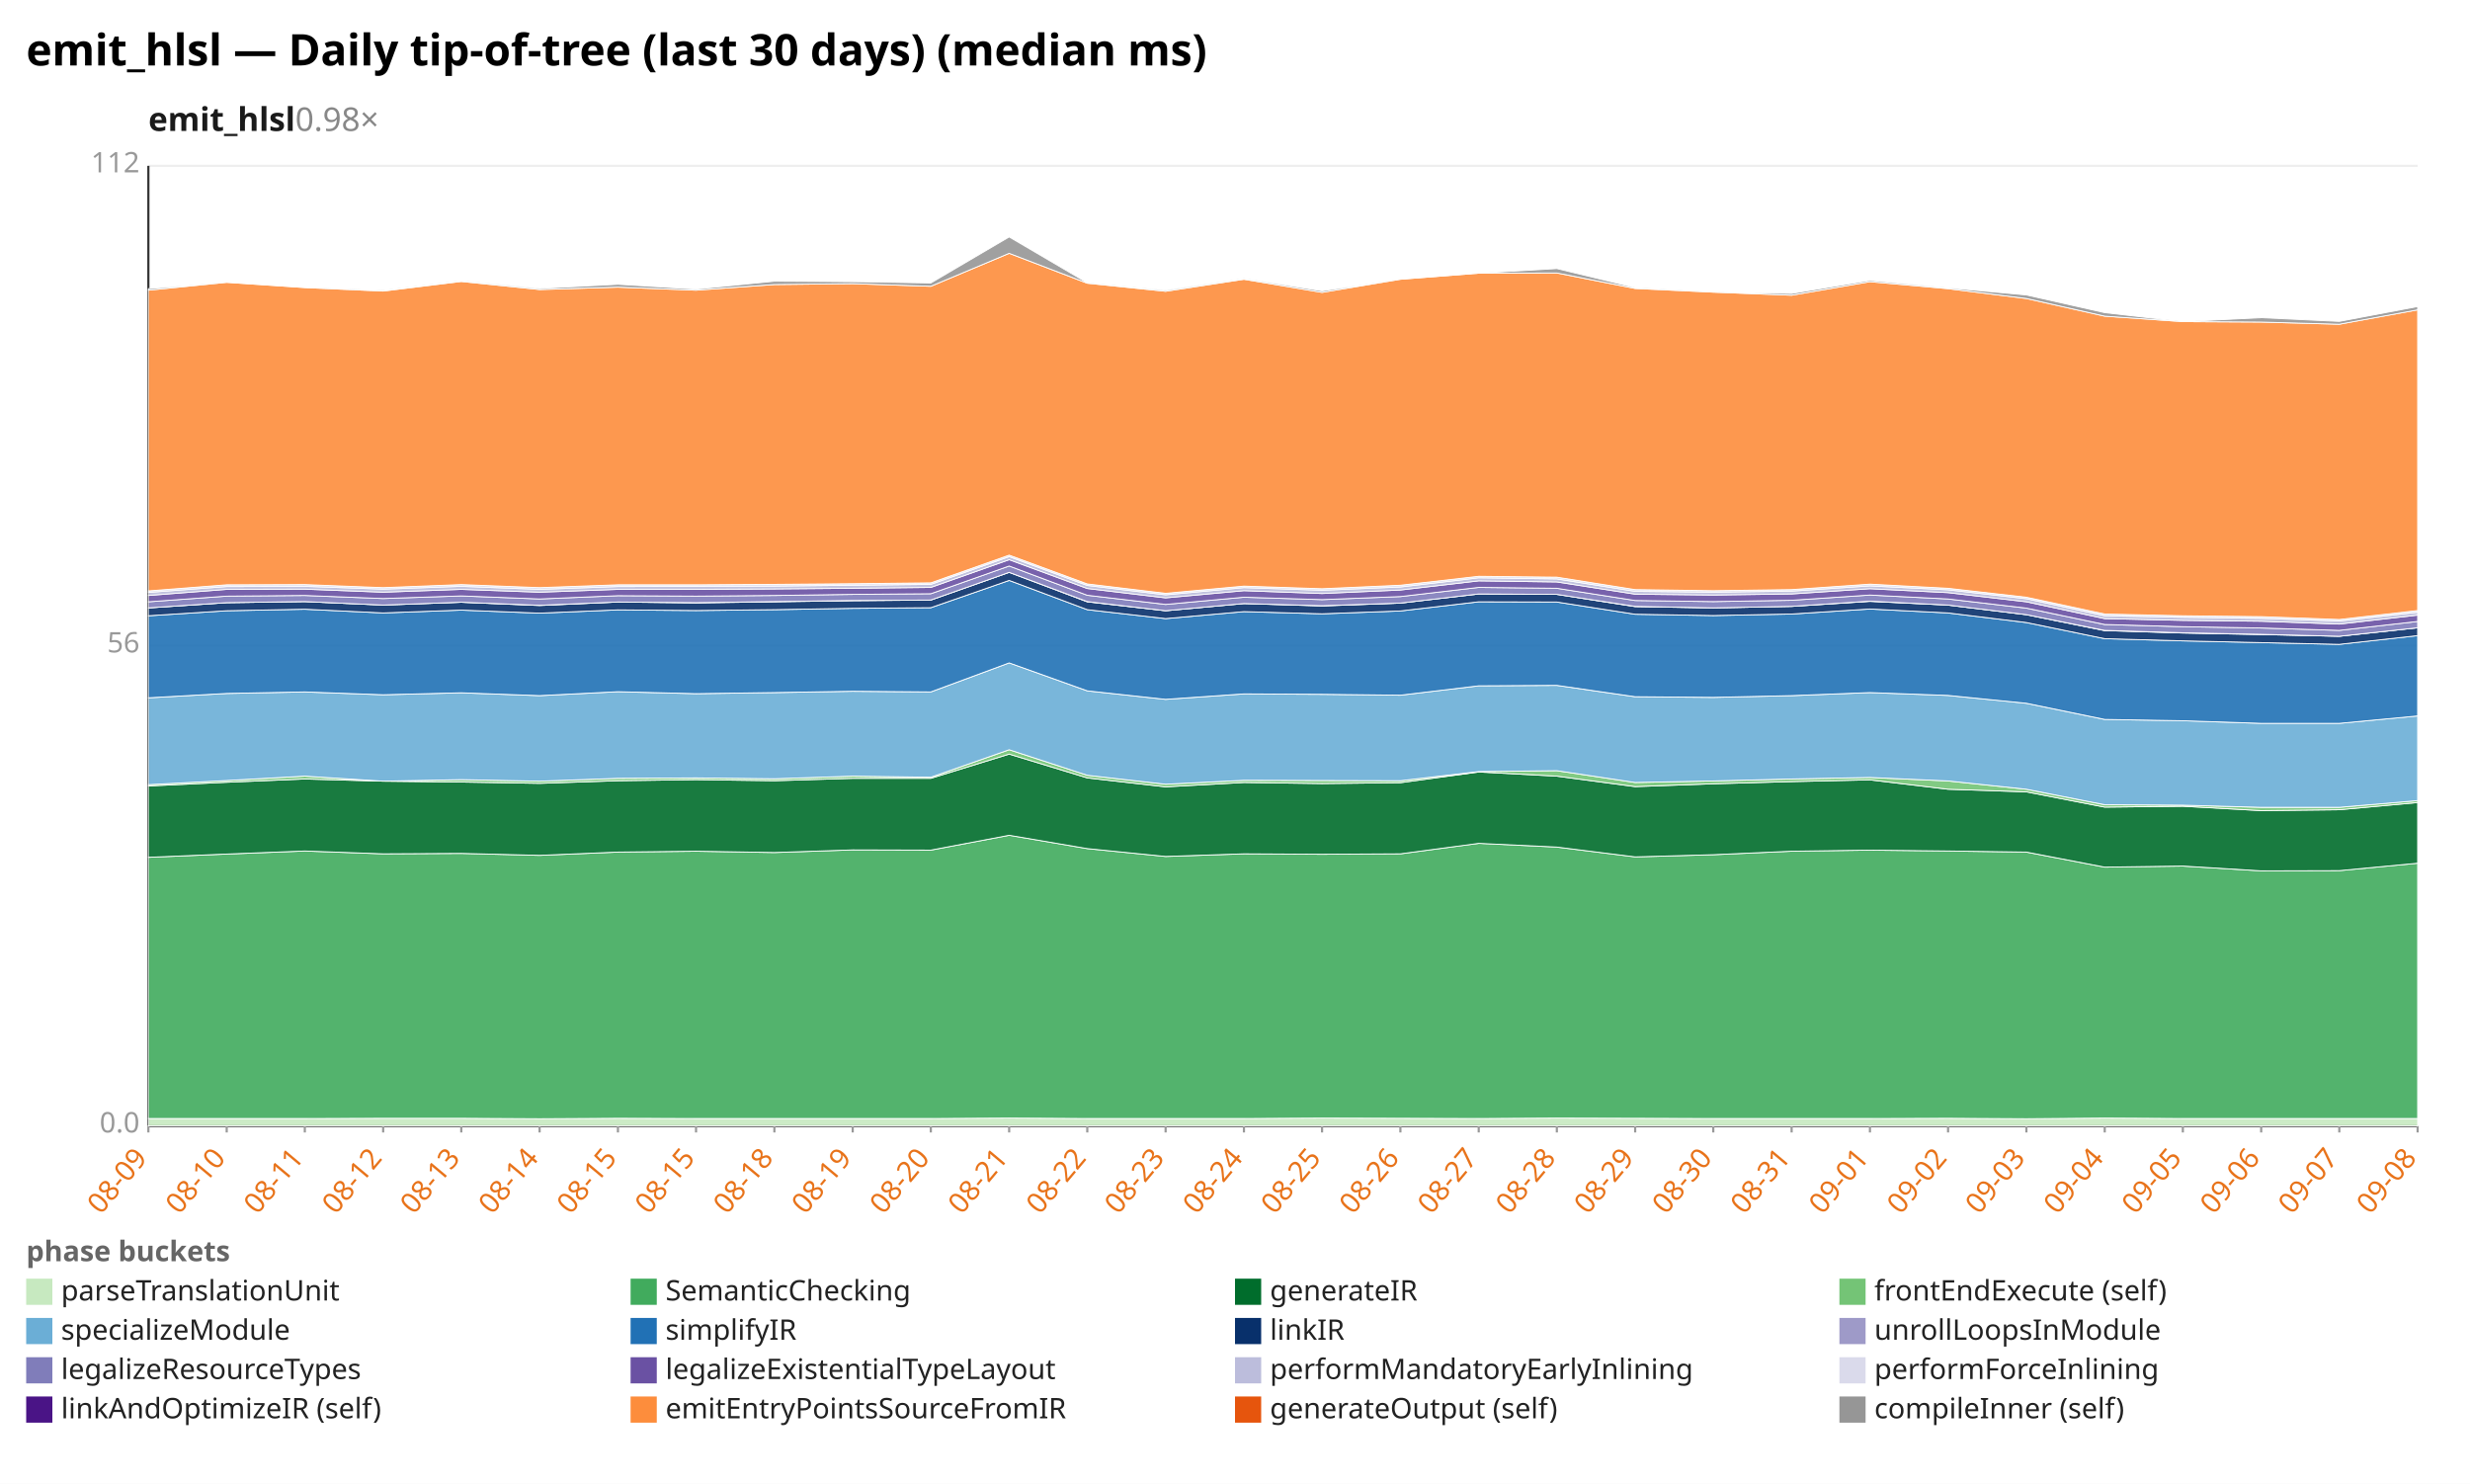
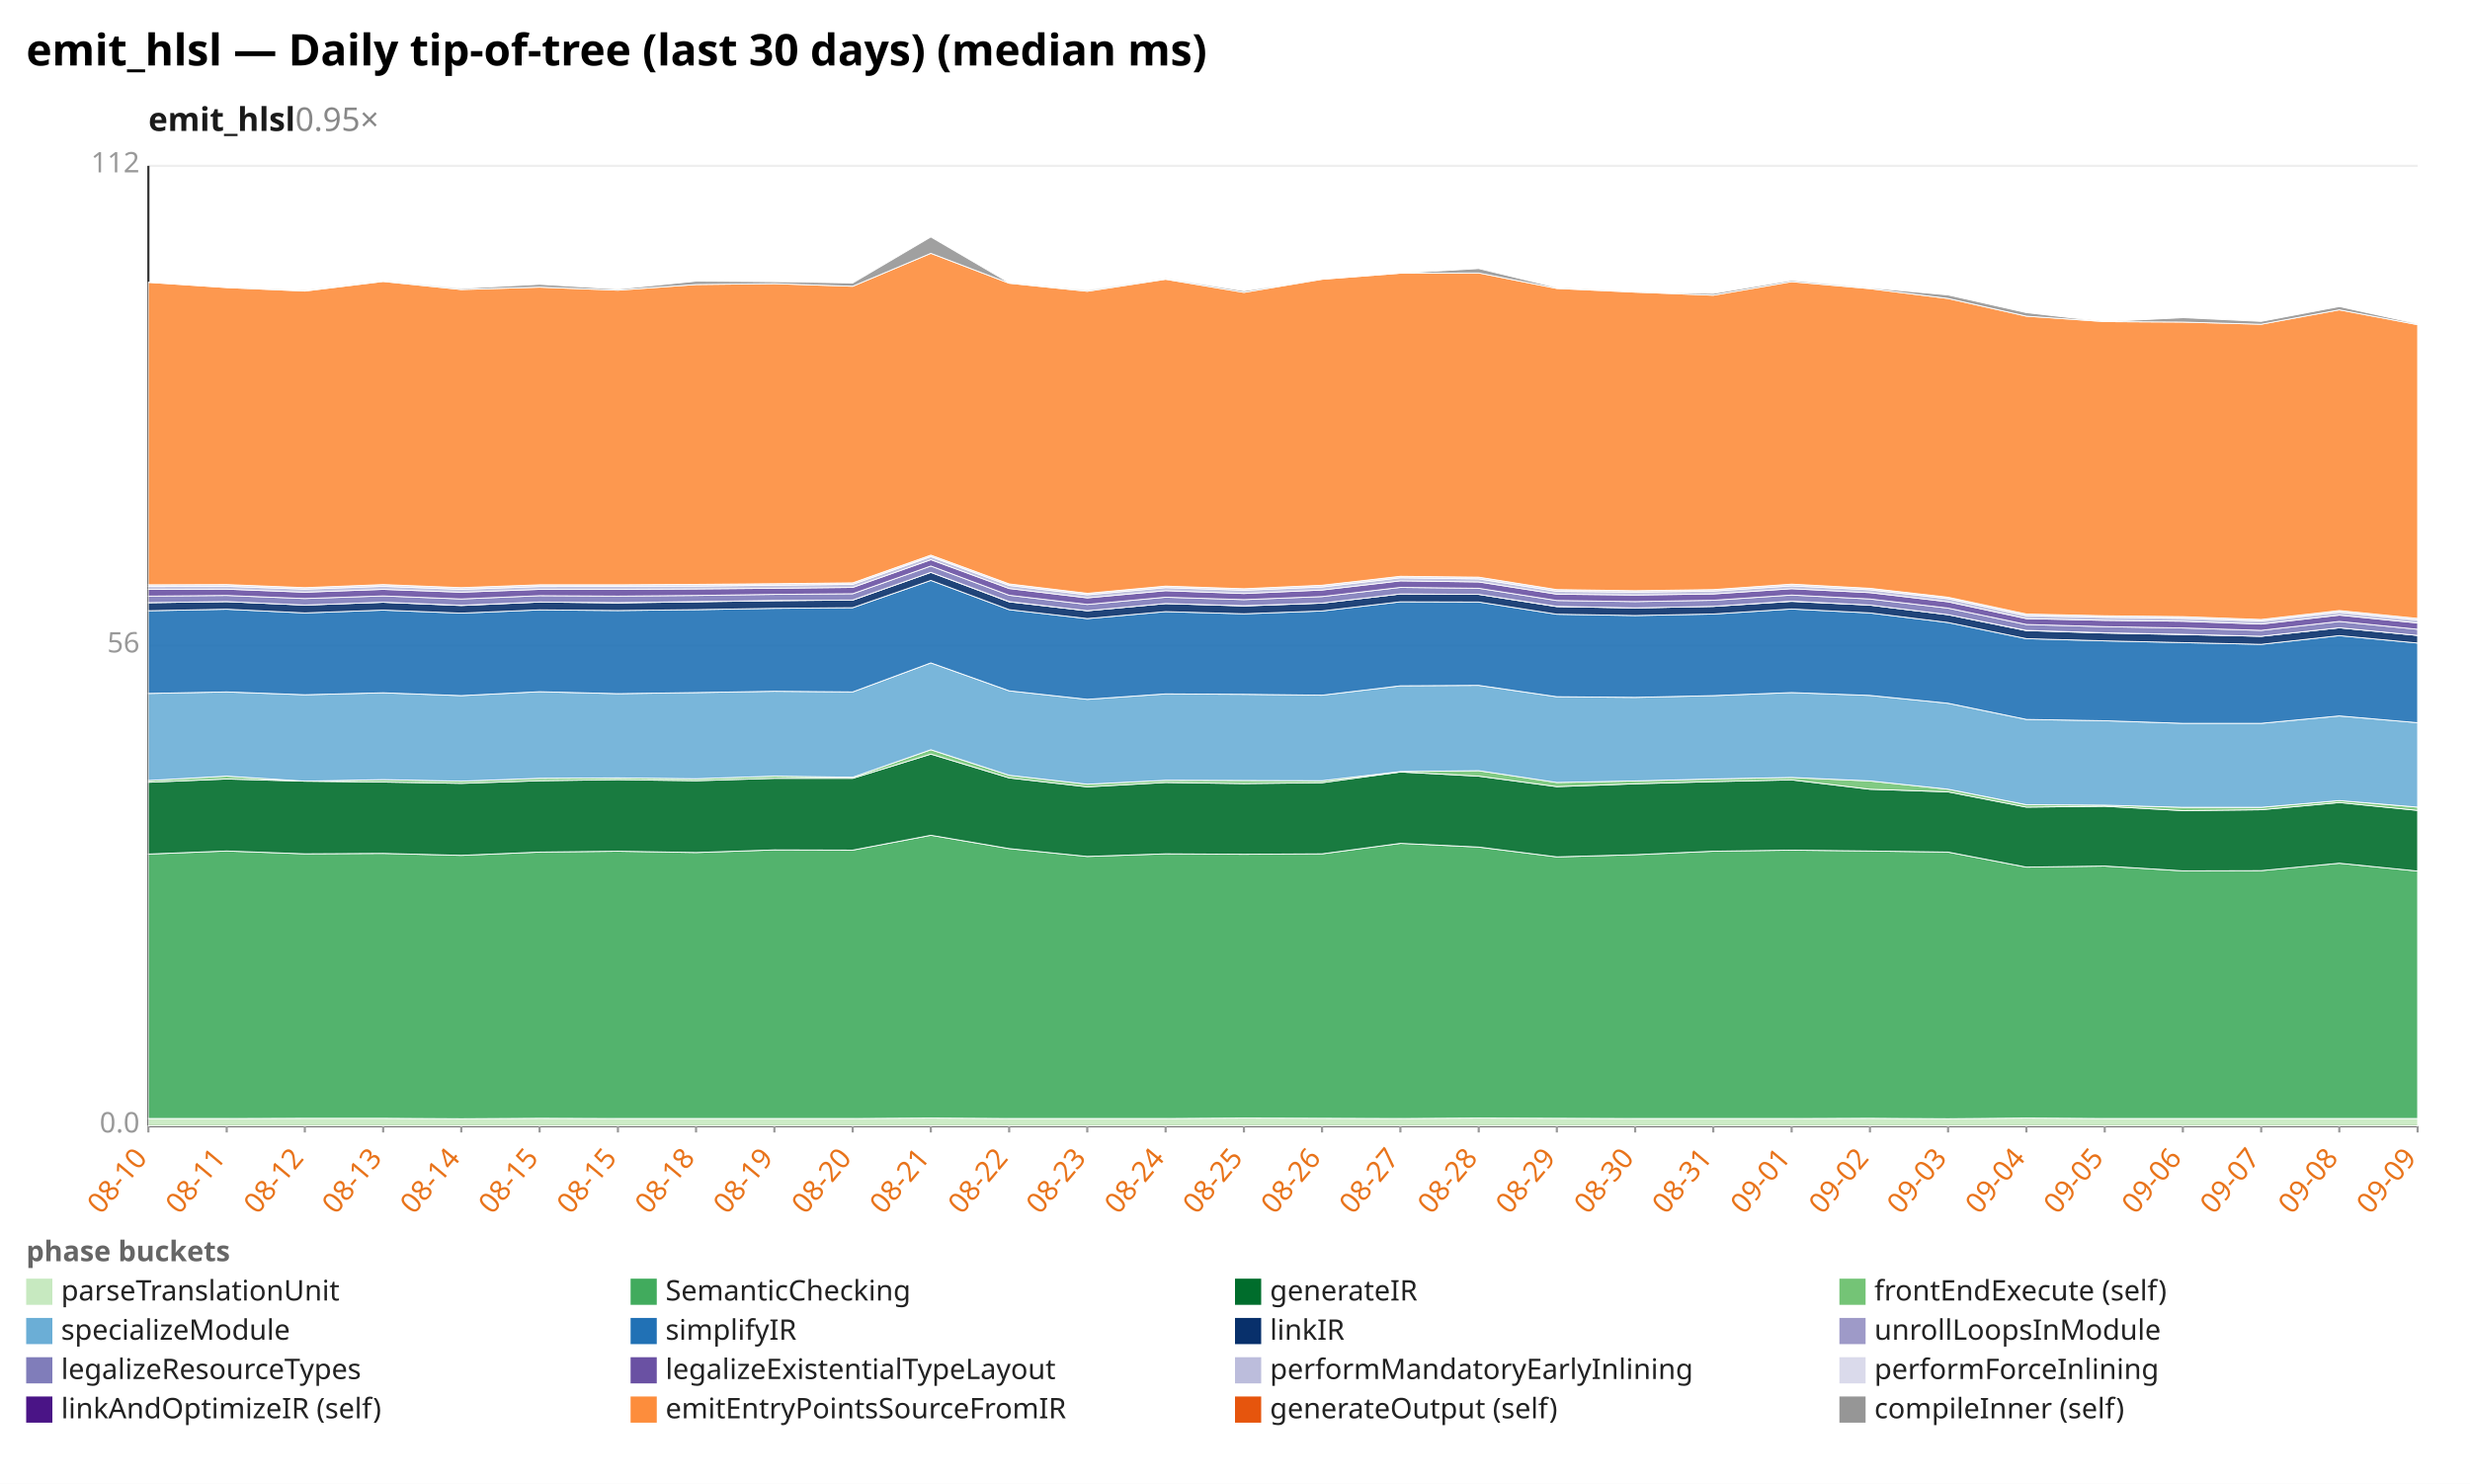
<svg xmlns="http://www.w3.org/2000/svg" width="1132" height="680" viewBox="0 0 1132 680" preserveAspectRatio="xMidYMid meet" font-family="sans-serif" font-size="13">
  <rect width="1132" height="680" fill="white" />
  <text x="12" y="30" font-size="20" font-weight="bold">emit_hlsl — Daily tip-of-tree (last 30 days) (median ms)</text>
-   <text x="68" y="60" font-size="15" font-weight="600" fill="#1a1a1a">emit_hlsl<tspan fill="#888" font-weight="400" text-decoration="none">  0.98×</tspan>
+   <text x="68" y="60" font-size="15" font-weight="600" fill="#1a1a1a">emit_hlsl<tspan fill="#888" font-weight="400" text-decoration="none">  0.95×</tspan>
  </text>
  <line x1="68.0" y1="516.0" x2="1108.0" y2="516.0" stroke="#eee" />
  <text x="64.0" y="519.0" text-anchor="end" fill="#999">0.0</text>
  <line x1="68.0" y1="296.0" x2="1108.0" y2="296.0" stroke="#eee" />
  <text x="64.0" y="299.0" text-anchor="end" fill="#999">56</text>
  <line x1="68.0" y1="76.0" x2="1108.0" y2="76.0" stroke="#eee" />
  <text x="64.0" y="79.0" text-anchor="end" fill="#999">112</text>
  <line x1="68.0" y1="76.0" x2="68.0" y2="516.0" stroke="#333" />
  <line x1="68.0" y1="516.0" x2="1108.0" y2="516.0" stroke="#333" />
  <line x1="68.0" y1="516.0" x2="68.0" y2="519.0" stroke="#999" />
-   <text x="68.0" y="531.0" text-anchor="end" fill="#e8731a" transform="rotate(-50 68.0 531.0)">08-09</text>
+   <text x="68.0" y="531.0" text-anchor="end" fill="#e8731a" transform="rotate(-50 68.0 531.0)">08-10</text>
  <line x1="103.9" y1="516.0" x2="103.9" y2="519.0" stroke="#999" />
-   <text x="103.9" y="531.0" text-anchor="end" fill="#e8731a" transform="rotate(-50 103.9 531.0)">08-10</text>
+   <text x="103.9" y="531.0" text-anchor="end" fill="#e8731a" transform="rotate(-50 103.9 531.0)">08-11</text>
  <line x1="139.7" y1="516.0" x2="139.7" y2="519.0" stroke="#999" />
-   <text x="139.7" y="531.0" text-anchor="end" fill="#e8731a" transform="rotate(-50 139.7 531.0)">08-11</text>
+   <text x="139.7" y="531.0" text-anchor="end" fill="#e8731a" transform="rotate(-50 139.7 531.0)">08-12</text>
  <line x1="175.6" y1="516.0" x2="175.6" y2="519.0" stroke="#999" />
-   <text x="175.6" y="531.0" text-anchor="end" fill="#e8731a" transform="rotate(-50 175.6 531.0)">08-12</text>
+   <text x="175.6" y="531.0" text-anchor="end" fill="#e8731a" transform="rotate(-50 175.6 531.0)">08-13</text>
  <line x1="211.4" y1="516.0" x2="211.4" y2="519.0" stroke="#999" />
-   <text x="211.4" y="531.0" text-anchor="end" fill="#e8731a" transform="rotate(-50 211.4 531.0)">08-13</text>
+   <text x="211.4" y="531.0" text-anchor="end" fill="#e8731a" transform="rotate(-50 211.4 531.0)">08-14</text>
  <line x1="247.3" y1="516.0" x2="247.3" y2="519.0" stroke="#999" />
-   <text x="247.3" y="531.0" text-anchor="end" fill="#e8731a" transform="rotate(-50 247.3 531.0)">08-14</text>
+   <text x="247.3" y="531.0" text-anchor="end" fill="#e8731a" transform="rotate(-50 247.3 531.0)">08-15</text>
  <line x1="283.2" y1="516.0" x2="283.2" y2="519.0" stroke="#999" />
  <text x="283.2" y="531.0" text-anchor="end" fill="#e8731a" transform="rotate(-50 283.2 531.0)">08-15</text>
  <line x1="319.0" y1="516.0" x2="319.0" y2="519.0" stroke="#999" />
-   <text x="319.0" y="531.0" text-anchor="end" fill="#e8731a" transform="rotate(-50 319.0 531.0)">08-15</text>
+   <text x="319.0" y="531.0" text-anchor="end" fill="#e8731a" transform="rotate(-50 319.0 531.0)">08-18</text>
  <line x1="354.9" y1="516.0" x2="354.9" y2="519.0" stroke="#999" />
-   <text x="354.9" y="531.0" text-anchor="end" fill="#e8731a" transform="rotate(-50 354.9 531.0)">08-18</text>
+   <text x="354.9" y="531.0" text-anchor="end" fill="#e8731a" transform="rotate(-50 354.9 531.0)">08-19</text>
  <line x1="390.8" y1="516.0" x2="390.8" y2="519.0" stroke="#999" />
-   <text x="390.8" y="531.0" text-anchor="end" fill="#e8731a" transform="rotate(-50 390.8 531.0)">08-19</text>
+   <text x="390.8" y="531.0" text-anchor="end" fill="#e8731a" transform="rotate(-50 390.8 531.0)">08-20</text>
  <line x1="426.6" y1="516.0" x2="426.6" y2="519.0" stroke="#999" />
-   <text x="426.6" y="531.0" text-anchor="end" fill="#e8731a" transform="rotate(-50 426.6 531.0)">08-20</text>
+   <text x="426.6" y="531.0" text-anchor="end" fill="#e8731a" transform="rotate(-50 426.6 531.0)">08-21</text>
  <line x1="462.5" y1="516.0" x2="462.5" y2="519.0" stroke="#999" />
-   <text x="462.5" y="531.0" text-anchor="end" fill="#e8731a" transform="rotate(-50 462.5 531.0)">08-21</text>
+   <text x="462.5" y="531.0" text-anchor="end" fill="#e8731a" transform="rotate(-50 462.5 531.0)">08-22</text>
  <line x1="498.3" y1="516.0" x2="498.3" y2="519.0" stroke="#999" />
-   <text x="498.3" y="531.0" text-anchor="end" fill="#e8731a" transform="rotate(-50 498.3 531.0)">08-22</text>
+   <text x="498.3" y="531.0" text-anchor="end" fill="#e8731a" transform="rotate(-50 498.3 531.0)">08-23</text>
  <line x1="534.2" y1="516.0" x2="534.2" y2="519.0" stroke="#999" />
-   <text x="534.2" y="531.0" text-anchor="end" fill="#e8731a" transform="rotate(-50 534.2 531.0)">08-23</text>
+   <text x="534.2" y="531.0" text-anchor="end" fill="#e8731a" transform="rotate(-50 534.2 531.0)">08-24</text>
  <line x1="570.1" y1="516.0" x2="570.1" y2="519.0" stroke="#999" />
-   <text x="570.1" y="531.0" text-anchor="end" fill="#e8731a" transform="rotate(-50 570.1 531.0)">08-24</text>
+   <text x="570.1" y="531.0" text-anchor="end" fill="#e8731a" transform="rotate(-50 570.1 531.0)">08-25</text>
  <line x1="605.9" y1="516.0" x2="605.9" y2="519.0" stroke="#999" />
-   <text x="605.9" y="531.0" text-anchor="end" fill="#e8731a" transform="rotate(-50 605.9 531.0)">08-25</text>
+   <text x="605.9" y="531.0" text-anchor="end" fill="#e8731a" transform="rotate(-50 605.9 531.0)">08-26</text>
  <line x1="641.8" y1="516.0" x2="641.8" y2="519.0" stroke="#999" />
-   <text x="641.8" y="531.0" text-anchor="end" fill="#e8731a" transform="rotate(-50 641.8 531.0)">08-26</text>
+   <text x="641.8" y="531.0" text-anchor="end" fill="#e8731a" transform="rotate(-50 641.8 531.0)">08-27</text>
  <line x1="677.7" y1="516.0" x2="677.7" y2="519.0" stroke="#999" />
-   <text x="677.7" y="531.0" text-anchor="end" fill="#e8731a" transform="rotate(-50 677.7 531.0)">08-27</text>
+   <text x="677.7" y="531.0" text-anchor="end" fill="#e8731a" transform="rotate(-50 677.7 531.0)">08-28</text>
  <line x1="713.5" y1="516.0" x2="713.5" y2="519.0" stroke="#999" />
-   <text x="713.5" y="531.0" text-anchor="end" fill="#e8731a" transform="rotate(-50 713.5 531.0)">08-28</text>
+   <text x="713.5" y="531.0" text-anchor="end" fill="#e8731a" transform="rotate(-50 713.5 531.0)">08-29</text>
  <line x1="749.4" y1="516.0" x2="749.4" y2="519.0" stroke="#999" />
-   <text x="749.4" y="531.0" text-anchor="end" fill="#e8731a" transform="rotate(-50 749.4 531.0)">08-29</text>
+   <text x="749.4" y="531.0" text-anchor="end" fill="#e8731a" transform="rotate(-50 749.4 531.0)">08-30</text>
  <line x1="785.2" y1="516.0" x2="785.2" y2="519.0" stroke="#999" />
-   <text x="785.2" y="531.0" text-anchor="end" fill="#e8731a" transform="rotate(-50 785.2 531.0)">08-30</text>
+   <text x="785.2" y="531.0" text-anchor="end" fill="#e8731a" transform="rotate(-50 785.2 531.0)">08-31</text>
  <line x1="821.1" y1="516.0" x2="821.1" y2="519.0" stroke="#999" />
-   <text x="821.1" y="531.0" text-anchor="end" fill="#e8731a" transform="rotate(-50 821.1 531.0)">08-31</text>
+   <text x="821.1" y="531.0" text-anchor="end" fill="#e8731a" transform="rotate(-50 821.1 531.0)">09-01</text>
  <line x1="857.0" y1="516.0" x2="857.0" y2="519.0" stroke="#999" />
-   <text x="857.0" y="531.0" text-anchor="end" fill="#e8731a" transform="rotate(-50 857.0 531.0)">09-01</text>
+   <text x="857.0" y="531.0" text-anchor="end" fill="#e8731a" transform="rotate(-50 857.0 531.0)">09-02</text>
  <line x1="892.8" y1="516.0" x2="892.8" y2="519.0" stroke="#999" />
-   <text x="892.8" y="531.0" text-anchor="end" fill="#e8731a" transform="rotate(-50 892.8 531.0)">09-02</text>
+   <text x="892.8" y="531.0" text-anchor="end" fill="#e8731a" transform="rotate(-50 892.8 531.0)">09-03</text>
  <line x1="928.7" y1="516.0" x2="928.7" y2="519.0" stroke="#999" />
-   <text x="928.7" y="531.0" text-anchor="end" fill="#e8731a" transform="rotate(-50 928.7 531.0)">09-03</text>
+   <text x="928.7" y="531.0" text-anchor="end" fill="#e8731a" transform="rotate(-50 928.7 531.0)">09-04</text>
  <line x1="964.6" y1="516.0" x2="964.6" y2="519.0" stroke="#999" />
-   <text x="964.6" y="531.0" text-anchor="end" fill="#e8731a" transform="rotate(-50 964.6 531.0)">09-04</text>
+   <text x="964.6" y="531.0" text-anchor="end" fill="#e8731a" transform="rotate(-50 964.6 531.0)">09-05</text>
  <line x1="1000.4" y1="516.0" x2="1000.4" y2="519.0" stroke="#999" />
-   <text x="1000.4" y="531.0" text-anchor="end" fill="#e8731a" transform="rotate(-50 1000.4 531.0)">09-05</text>
+   <text x="1000.4" y="531.0" text-anchor="end" fill="#e8731a" transform="rotate(-50 1000.4 531.0)">09-06</text>
  <line x1="1036.3" y1="516.0" x2="1036.3" y2="519.0" stroke="#999" />
-   <text x="1036.3" y="531.0" text-anchor="end" fill="#e8731a" transform="rotate(-50 1036.3 531.0)">09-06</text>
+   <text x="1036.3" y="531.0" text-anchor="end" fill="#e8731a" transform="rotate(-50 1036.3 531.0)">09-07</text>
  <line x1="1072.1" y1="516.0" x2="1072.1" y2="519.0" stroke="#999" />
-   <text x="1072.1" y="531.0" text-anchor="end" fill="#e8731a" transform="rotate(-50 1072.1 531.0)">09-07</text>
+   <text x="1072.1" y="531.0" text-anchor="end" fill="#e8731a" transform="rotate(-50 1072.1 531.0)">09-08</text>
  <line x1="1108.0" y1="516.0" x2="1108.0" y2="519.0" stroke="#999" />
-   <text x="1108.0" y="531.0" text-anchor="end" fill="#e8731a" transform="rotate(-50 1108.0 531.0)">09-08</text>
-   <polygon points="68.0,512.6 103.9,512.6 139.7,512.6 175.6,512.5 211.4,512.5 247.3,512.7 283.2,512.5 319.0,512.6 354.9,512.6 390.8,512.6 426.6,512.6 462.5,512.4 498.3,512.6 534.2,512.6 570.1,512.6 605.9,512.4 641.8,512.5 677.7,512.6 713.5,512.4 749.4,512.5 785.2,512.6 821.1,512.6 857.0,512.6 892.8,512.5 928.7,512.7 964.6,512.4 1000.4,512.6 1036.3,512.6 1072.1,512.6 1108.0,512.6 1108.0,516.0 1072.1,516.0 1036.3,516.0 1000.4,516.0 964.6,516.0 928.7,516.0 892.8,516.0 857.0,516.0 821.1,516.0 785.2,516.0 749.4,516.0 713.5,516.0 677.7,516.0 641.8,516.0 605.9,516.0 570.1,516.0 534.2,516.0 498.3,516.0 462.5,516.0 426.6,516.0 390.8,516.0 354.9,516.0 319.0,516.0 283.2,516.0 247.3,516.0 211.4,516.0 175.6,516.0 139.7,516.0 103.9,516.0 68.0,516.0" fill="#c7e9c0" fill-opacity="0.9" stroke="#fff" stroke-width="0.4" />
-   <polygon points="68.0,392.9 103.9,391.4 139.7,390.0 175.6,391.3 211.4,391.1 247.3,392.0 283.2,390.5 319.0,390.1 354.9,390.7 390.8,389.5 426.6,389.6 462.5,382.8 498.3,388.9 534.2,392.5 570.1,391.3 605.9,391.5 641.8,391.3 677.7,386.5 713.5,388.2 749.4,392.7 785.2,391.7 821.1,390.1 857.0,389.6 892.8,390.0 928.7,390.5 964.6,397.4 1000.4,396.9 1036.3,399.1 1072.1,399.0 1108.0,395.6 1108.0,512.6 1072.1,512.6 1036.3,512.6 1000.4,512.6 964.6,512.4 928.7,512.7 892.8,512.5 857.0,512.6 821.1,512.6 785.2,512.6 749.4,512.5 713.5,512.4 677.7,512.6 641.8,512.5 605.9,512.4 570.1,512.6 534.2,512.6 498.3,512.6 462.5,512.4 426.6,512.6 390.8,512.6 354.9,512.6 319.0,512.6 283.2,512.5 247.3,512.7 211.4,512.5 175.6,512.5 139.7,512.6 103.9,512.6 68.0,512.6" fill="#41ab5d" fill-opacity="0.9" stroke="#fff" stroke-width="0.4" />
-   <polygon points="68.0,360.2 103.9,358.5 139.7,357.0 175.6,358.0 211.4,358.4 247.3,359.0 283.2,357.8 319.0,357.3 354.9,357.8 390.8,356.7 426.6,356.7 462.5,345.6 498.3,356.5 534.2,360.6 570.1,358.6 605.9,359.1 641.8,358.7 677.7,353.8 713.5,355.7 749.4,360.5 785.2,359.2 821.1,358.2 857.0,357.4 892.8,361.7 928.7,362.9 964.6,369.9 1000.4,369.5 1036.3,371.5 1072.1,371.1 1108.0,367.8 1108.0,395.6 1072.1,399.0 1036.3,399.1 1000.4,396.9 964.6,397.4 928.7,390.5 892.8,390.0 857.0,389.6 821.1,390.1 785.2,391.7 749.4,392.7 713.5,388.2 677.7,386.5 641.8,391.3 605.9,391.5 570.1,391.3 534.2,392.5 498.3,388.9 462.5,382.8 426.6,389.6 390.8,389.5 354.9,390.7 319.0,390.1 283.2,390.5 247.3,392.0 211.4,391.1 175.6,391.3 139.7,390.0 103.9,391.4 68.0,392.9" fill="#006d2c" fill-opacity="0.9" stroke="#fff" stroke-width="0.4" />
-   <polygon points="68.0,359.6 103.9,357.7 139.7,355.7 175.6,358.0 211.4,357.3 247.3,358.0 283.2,356.7 319.0,356.5 354.9,356.9 390.8,355.7 426.6,356.2 462.5,343.6 498.3,355.3 534.2,359.4 570.1,357.6 605.9,357.7 641.8,357.8 677.7,353.6 713.5,353.2 749.4,358.6 785.2,357.9 821.1,357.0 857.0,356.3 892.8,357.9 928.7,361.7 964.6,368.8 1000.4,369.0 1036.3,370.0 1072.1,370.0 1108.0,366.9 1108.0,367.8 1072.1,371.1 1036.3,371.5 1000.4,369.5 964.6,369.9 928.7,362.9 892.8,361.7 857.0,357.4 821.1,358.2 785.2,359.2 749.4,360.5 713.5,355.7 677.7,353.8 641.8,358.7 605.9,359.1 570.1,358.6 534.2,360.6 498.3,356.5 462.5,345.6 426.6,356.7 390.8,356.7 354.9,357.8 319.0,357.3 283.2,357.8 247.3,359.0 211.4,358.4 175.6,358.0 139.7,357.0 103.9,358.5 68.0,360.2" fill="#74c476" fill-opacity="0.9" stroke="#fff" stroke-width="0.4" />
-   <polygon points="68.0,319.8 103.9,317.8 139.7,317.1 175.6,318.4 211.4,317.5 247.3,318.8 283.2,317.0 319.0,317.9 354.9,317.4 390.8,316.8 426.6,317.1 462.5,303.8 498.3,316.6 534.2,320.5 570.1,318.0 605.9,318.2 641.8,318.6 677.7,314.3 713.5,314.1 749.4,319.3 785.2,319.6 821.1,318.8 857.0,317.4 892.8,318.7 928.7,322.3 964.6,329.7 1000.4,330.3 1036.3,331.5 1072.1,331.5 1108.0,328.1 1108.0,366.9 1072.1,370.0 1036.3,370.0 1000.4,369.0 964.6,368.8 928.7,361.7 892.8,357.9 857.0,356.3 821.1,357.0 785.2,357.9 749.4,358.6 713.5,353.2 677.7,353.6 641.8,357.8 605.9,357.7 570.1,357.6 534.2,359.4 498.3,355.3 462.5,343.6 426.6,356.2 390.8,355.7 354.9,356.9 319.0,356.5 283.2,356.7 247.3,358.0 211.4,357.3 175.6,358.0 139.7,355.7 103.9,357.7 68.0,359.6" fill="#6baed6" fill-opacity="0.9" stroke="#fff" stroke-width="0.4" />
-   <polygon points="68.0,282.2 103.9,279.9 139.7,279.2 175.6,280.9 211.4,279.6 247.3,281.0 283.2,279.5 319.0,279.8 354.9,279.4 390.8,278.8 426.6,278.5 462.5,266.0 498.3,279.4 534.2,283.5 570.1,280.3 605.9,281.3 641.8,280.0 677.7,275.8 713.5,275.9 749.4,281.5 785.2,282.1 821.1,281.4 857.0,279.1 892.8,280.9 928.7,285.3 964.6,292.7 1000.4,293.7 1036.3,294.5 1072.1,295.3 1108.0,291.3 1108.0,328.1 1072.1,331.5 1036.3,331.5 1000.4,330.3 964.6,329.7 928.7,322.3 892.8,318.7 857.0,317.4 821.1,318.8 785.2,319.6 749.4,319.3 713.5,314.1 677.7,314.3 641.8,318.6 605.9,318.2 570.1,318.0 534.2,320.5 498.3,316.6 462.5,303.8 426.6,317.1 390.8,316.8 354.9,317.4 319.0,317.9 283.2,317.0 247.3,318.8 211.4,317.5 175.6,318.4 139.7,317.1 103.9,317.8 68.0,319.8" fill="#2171b5" fill-opacity="0.9" stroke="#fff" stroke-width="0.4" />
-   <polygon points="68.0,278.6 103.9,276.2 139.7,275.7 175.6,277.3 211.4,276.0 247.3,277.5 283.2,275.9 319.0,276.3 354.9,275.8 390.8,275.3 426.6,275.0 462.5,262.3 498.3,275.8 534.2,279.9 570.1,276.6 605.9,277.7 641.8,276.4 677.7,272.2 713.5,272.4 749.4,278.0 785.2,278.6 821.1,277.9 857.0,275.6 892.8,277.3 928.7,281.7 964.6,289.0 1000.4,290.1 1036.3,290.8 1072.1,291.6 1108.0,287.7 1108.0,291.3 1072.1,295.3 1036.3,294.5 1000.4,293.7 964.6,292.7 928.7,285.3 892.8,280.9 857.0,279.1 821.1,281.4 785.2,282.1 749.4,281.5 713.5,275.9 677.7,275.8 641.8,280.0 605.9,281.3 570.1,280.3 534.2,283.5 498.3,279.4 462.5,266.0 426.6,278.5 390.8,278.8 354.9,279.4 319.0,279.8 283.2,279.5 247.3,281.0 211.4,279.6 175.6,280.9 139.7,279.2 103.9,279.9 68.0,282.2" fill="#08306b" fill-opacity="0.9" stroke="#fff" stroke-width="0.4" />
-   <polygon points="68.0,278.6 103.9,276.2 139.7,275.7 175.6,277.3 211.4,276.0 247.3,277.4 283.2,275.9 319.0,276.2 354.9,275.7 390.8,275.2 426.6,275.0 462.5,262.3 498.3,275.7 534.2,279.9 570.1,276.6 605.9,277.6 641.8,276.4 677.7,272.2 713.5,272.4 749.4,277.9 785.2,278.6 821.1,277.9 857.0,275.5 892.8,277.3 928.7,281.7 964.6,288.9 1000.4,290.0 1036.3,290.7 1072.1,291.6 1108.0,287.7 1108.0,287.7 1072.1,291.6 1036.3,290.8 1000.4,290.1 964.6,289.0 928.7,281.7 892.8,277.3 857.0,275.6 821.1,277.9 785.2,278.6 749.4,278.0 713.5,272.4 677.7,272.2 641.8,276.4 605.9,277.7 570.1,276.6 534.2,279.9 498.3,275.8 462.5,262.3 426.6,275.0 390.8,275.3 354.9,275.8 319.0,276.3 283.2,275.9 247.3,277.5 211.4,276.0 175.6,277.3 139.7,275.7 103.9,276.2 68.0,278.6" fill="#9e9ac8" fill-opacity="0.9" stroke="#fff" stroke-width="0.4" />
-   <polygon points="68.0,275.8 103.9,273.2 139.7,272.9 175.6,274.3 211.4,273.1 247.3,274.5 283.2,273.0 319.0,273.2 354.9,272.9 390.8,272.4 426.6,272.1 462.5,259.4 498.3,272.8 534.2,277.0 570.1,273.7 605.9,274.8 641.8,273.4 677.7,269.2 713.5,269.6 749.4,275.2 785.2,275.7 821.1,275.1 857.0,272.7 892.8,274.5 928.7,278.7 964.6,286.2 1000.4,287.2 1036.3,287.8 1072.1,288.9 1108.0,284.8 1108.0,287.7 1072.1,291.6 1036.3,290.7 1000.4,290.0 964.6,288.9 928.7,281.7 892.8,277.3 857.0,275.5 821.1,277.9 785.2,278.6 749.4,277.9 713.5,272.4 677.7,272.2 641.8,276.4 605.9,277.6 570.1,276.6 534.2,279.9 498.3,275.7 462.5,262.3 426.6,275.0 390.8,275.2 354.9,275.7 319.0,276.2 283.2,275.9 247.3,277.4 211.4,276.0 175.6,277.3 139.7,275.7 103.9,276.2 68.0,278.6" fill="#807dba" fill-opacity="0.9" stroke="#fff" stroke-width="0.4" />
-   <polygon points="68.0,272.9 103.9,270.1 139.7,270.0 175.6,271.4 211.4,270.1 247.3,271.4 283.2,270.1 319.0,270.1 354.9,269.9 390.8,269.6 426.6,269.2 462.5,256.5 498.3,269.7 534.2,274.0 570.1,270.7 605.9,272.0 641.8,270.4 677.7,266.2 713.5,266.7 749.4,272.3 785.2,272.7 821.1,272.2 857.0,269.8 892.8,271.6 928.7,275.8 964.6,283.5 1000.4,284.3 1036.3,284.7 1072.1,286.0 1108.0,281.9 1108.0,284.8 1072.1,288.9 1036.3,287.8 1000.4,287.2 964.6,286.2 928.7,278.7 892.8,274.5 857.0,272.7 821.1,275.1 785.2,275.7 749.4,275.2 713.5,269.6 677.7,269.2 641.8,273.4 605.9,274.8 570.1,273.7 534.2,277.0 498.3,272.8 462.5,259.4 426.6,272.1 390.8,272.4 354.9,272.9 319.0,273.2 283.2,273.0 247.3,274.5 211.4,273.1 175.6,274.3 139.7,272.9 103.9,273.2 68.0,275.8" fill="#6a51a3" fill-opacity="0.9" stroke="#fff" stroke-width="0.4" />
-   <polygon points="68.0,271.5 103.9,268.8 139.7,268.7 175.6,270.0 211.4,268.7 247.3,270.1 283.2,268.8 319.0,268.7 354.9,268.6 390.8,268.2 426.6,267.8 462.5,255.1 498.3,268.3 534.2,272.6 570.1,269.3 605.9,270.5 641.8,269.0 677.7,264.8 713.5,265.3 749.4,271.0 785.2,271.4 821.1,270.9 857.0,268.5 892.8,270.3 928.7,274.4 964.6,282.2 1000.4,282.9 1036.3,283.4 1072.1,284.6 1108.0,280.6 1108.0,281.9 1072.1,286.0 1036.3,284.7 1000.4,284.3 964.6,283.5 928.7,275.8 892.8,271.6 857.0,269.8 821.1,272.2 785.2,272.7 749.4,272.3 713.5,266.7 677.7,266.2 641.8,270.4 605.9,272.0 570.1,270.7 534.2,274.0 498.3,269.7 462.5,256.5 426.6,269.2 390.8,269.6 354.9,269.9 319.0,270.1 283.2,270.1 247.3,271.4 211.4,270.1 175.6,271.4 139.7,270.0 103.9,270.1 68.0,272.9" fill="#bcbddc" fill-opacity="0.9" stroke="#fff" stroke-width="0.4" />
-   <polygon points="68.0,270.8 103.9,268.0 139.7,267.9 175.6,269.3 211.4,267.9 247.3,269.3 283.2,268.0 319.0,268.0 354.9,267.8 390.8,267.5 426.6,267.1 462.5,254.4 498.3,267.6 534.2,271.9 570.1,268.6 605.9,269.8 641.8,268.2 677.7,264.1 713.5,264.5 749.4,270.2 785.2,270.7 821.1,270.2 857.0,267.7 892.8,269.6 928.7,273.7 964.6,281.4 1000.4,282.2 1036.3,282.6 1072.1,283.9 1108.0,279.8 1108.0,280.6 1072.1,284.6 1036.3,283.4 1000.4,282.9 964.6,282.2 928.7,274.4 892.8,270.3 857.0,268.5 821.1,270.9 785.2,271.4 749.4,271.0 713.5,265.3 677.7,264.8 641.8,269.0 605.9,270.5 570.1,269.3 534.2,272.6 498.3,268.3 462.5,255.1 426.6,267.8 390.8,268.2 354.9,268.6 319.0,268.7 283.2,268.8 247.3,270.1 211.4,268.7 175.6,270.0 139.7,268.7 103.9,268.8 68.0,271.5" fill="#dadaeb" fill-opacity="0.9" stroke="#fff" stroke-width="0.4" />
-   <polygon points="68.0,133.0 103.9,129.4 139.7,131.8 175.6,133.4 211.4,129.0 247.3,132.7 283.2,131.6 319.0,133.0 354.9,130.4 390.8,130.0 426.6,131.2 462.5,116.1 498.3,129.8 534.2,133.5 570.1,128.0 605.9,134.0 641.8,128.0 677.7,125.2 713.5,125.1 749.4,132.2 785.2,133.9 821.1,135.3 857.0,129.1 892.8,132.3 928.7,136.8 964.6,144.9 1000.4,147.4 1036.3,147.6 1072.1,148.6 1108.0,142.0 1108.0,279.8 1072.1,283.9 1036.3,282.6 1000.4,282.2 964.6,281.4 928.7,273.7 892.8,269.6 857.0,267.7 821.1,270.2 785.2,270.7 749.4,270.2 713.5,264.5 677.7,264.1 641.8,268.2 605.9,269.8 570.1,268.6 534.2,271.9 498.3,267.6 462.5,254.4 426.6,267.1 390.8,267.5 354.9,267.8 319.0,268.0 283.2,268.0 247.3,269.3 211.4,267.9 175.6,269.3 139.7,267.9 103.9,268.0 68.0,270.8" fill="#fd8d3c" fill-opacity="0.9" stroke="#fff" stroke-width="0.4" />
-   <polygon points="68.0,132.3 103.9,129.4 139.7,131.8 175.6,133.0 211.4,128.6 247.3,132.2 283.2,130.3 319.0,132.5 354.9,128.9 390.8,129.1 426.6,129.7 462.5,108.6 498.3,129.6 534.2,133.0 570.1,127.6 605.9,133.3 641.8,128.0 677.7,125.2 713.5,123.1 749.4,131.8 785.2,133.9 821.1,134.5 857.0,128.5 892.8,131.9 928.7,135.2 964.6,143.3 1000.4,147.4 1036.3,145.6 1072.1,147.3 1108.0,140.5 1108.0,142.0 1072.1,148.6 1036.3,147.6 1000.4,147.4 964.6,144.9 928.7,136.8 892.8,132.3 857.0,129.1 821.1,135.3 785.2,133.9 749.4,132.2 713.5,125.1 677.7,125.2 641.8,128.0 605.9,134.0 570.1,128.0 534.2,133.5 498.3,129.8 462.5,116.1 426.6,131.2 390.8,130.0 354.9,130.4 319.0,133.0 283.2,131.6 247.3,132.7 211.4,129.0 175.6,133.4 139.7,131.8 103.9,129.4 68.0,133.0" fill="#969696" fill-opacity="0.9" stroke="#fff" stroke-width="0.4" />
+   <text x="1108.0" y="531.0" text-anchor="end" fill="#e8731a" transform="rotate(-50 1108.0 531.0)">09-09</text>
+   <polygon points="68.0,512.6 103.9,512.6 139.7,512.5 175.6,512.5 211.4,512.7 247.3,512.5 283.2,512.6 319.0,512.6 354.9,512.6 390.8,512.6 426.6,512.4 462.5,512.6 498.3,512.6 534.2,512.6 570.1,512.4 605.9,512.5 641.8,512.6 677.7,512.4 713.5,512.5 749.4,512.6 785.2,512.6 821.1,512.6 857.0,512.5 892.8,512.7 928.7,512.4 964.6,512.6 1000.4,512.6 1036.3,512.6 1072.1,512.6 1108.0,512.6 1108.0,516.0 1072.1,516.0 1036.3,516.0 1000.4,516.0 964.6,516.0 928.7,516.0 892.8,516.0 857.0,516.0 821.1,516.0 785.2,516.0 749.4,516.0 713.5,516.0 677.7,516.0 641.8,516.0 605.9,516.0 570.1,516.0 534.2,516.0 498.3,516.0 462.5,516.0 426.6,516.0 390.8,516.0 354.9,516.0 319.0,516.0 283.2,516.0 247.3,516.0 211.4,516.0 175.6,516.0 139.7,516.0 103.9,516.0 68.0,516.0" fill="#c7e9c0" fill-opacity="0.9" stroke="#fff" stroke-width="0.4" />
+   <polygon points="68.0,391.4 103.9,390.0 139.7,391.3 175.6,391.1 211.4,392.0 247.3,390.5 283.2,390.1 319.0,390.7 354.9,389.5 390.8,389.6 426.6,382.8 462.5,388.9 498.3,392.5 534.2,391.3 570.1,391.5 605.9,391.3 641.8,386.5 677.7,388.2 713.5,392.7 749.4,391.7 785.2,390.1 821.1,389.6 857.0,390.0 892.8,390.5 928.7,397.4 964.6,396.9 1000.4,399.1 1036.3,399.0 1072.1,395.6 1108.0,399.2 1108.0,512.6 1072.1,512.6 1036.3,512.6 1000.4,512.6 964.6,512.6 928.7,512.4 892.8,512.7 857.0,512.5 821.1,512.6 785.2,512.6 749.4,512.6 713.5,512.5 677.7,512.4 641.8,512.6 605.9,512.5 570.1,512.4 534.2,512.6 498.3,512.6 462.5,512.6 426.6,512.4 390.8,512.6 354.9,512.6 319.0,512.6 283.2,512.6 247.3,512.5 211.4,512.7 175.6,512.5 139.7,512.5 103.9,512.6 68.0,512.6" fill="#41ab5d" fill-opacity="0.9" stroke="#fff" stroke-width="0.4" />
+   <polygon points="68.0,358.5 103.9,357.0 139.7,358.0 175.6,358.4 211.4,359.0 247.3,357.8 283.2,357.3 319.0,357.8 354.9,356.7 390.8,356.7 426.6,345.6 462.5,356.5 498.3,360.6 534.2,358.6 570.1,359.1 605.9,358.7 641.8,353.8 677.7,355.7 713.5,360.5 749.4,359.2 785.2,358.2 821.1,357.4 857.0,361.7 892.8,362.9 928.7,369.9 964.6,369.5 1000.4,371.5 1036.3,371.1 1072.1,367.8 1108.0,371.4 1108.0,399.2 1072.1,395.6 1036.3,399.0 1000.4,399.1 964.6,396.9 928.7,397.4 892.8,390.5 857.0,390.0 821.1,389.6 785.2,390.1 749.4,391.7 713.5,392.7 677.7,388.2 641.8,386.5 605.9,391.3 570.1,391.5 534.2,391.3 498.3,392.5 462.5,388.9 426.6,382.8 390.8,389.6 354.9,389.5 319.0,390.7 283.2,390.1 247.3,390.5 211.4,392.0 175.6,391.1 139.7,391.3 103.9,390.0 68.0,391.4" fill="#006d2c" fill-opacity="0.9" stroke="#fff" stroke-width="0.4" />
+   <polygon points="68.0,357.7 103.9,355.7 139.7,358.0 175.6,357.3 211.4,358.0 247.3,356.7 283.2,356.5 319.0,356.9 354.9,355.7 390.8,356.2 426.6,343.6 462.5,355.3 498.3,359.4 534.2,357.6 570.1,357.7 605.9,357.8 641.8,353.6 677.7,353.2 713.5,358.6 749.4,357.9 785.2,357.0 821.1,356.3 857.0,357.9 892.8,361.7 928.7,368.8 964.6,369.0 1000.4,370.0 1036.3,370.0 1072.1,366.9 1108.0,369.9 1108.0,371.4 1072.1,367.8 1036.3,371.1 1000.4,371.5 964.6,369.5 928.7,369.9 892.8,362.9 857.0,361.7 821.1,357.4 785.2,358.2 749.4,359.2 713.5,360.5 677.7,355.7 641.8,353.8 605.9,358.7 570.1,359.1 534.2,358.6 498.3,360.6 462.5,356.5 426.6,345.6 390.8,356.7 354.9,356.7 319.0,357.8 283.2,357.3 247.3,357.8 211.4,359.0 175.6,358.4 139.7,358.0 103.9,357.0 68.0,358.5" fill="#74c476" fill-opacity="0.9" stroke="#fff" stroke-width="0.4" />
+   <polygon points="68.0,317.8 103.9,317.1 139.7,318.4 175.6,317.5 211.4,318.8 247.3,317.0 283.2,317.9 319.0,317.4 354.9,316.8 390.8,317.1 426.6,303.8 462.5,316.6 498.3,320.5 534.2,318.0 570.1,318.2 605.9,318.6 641.8,314.3 677.7,314.1 713.5,319.3 749.4,319.6 785.2,318.8 821.1,317.4 857.0,318.7 892.8,322.3 928.7,329.7 964.6,330.3 1000.4,331.5 1036.3,331.5 1072.1,328.1 1108.0,331.2 1108.0,369.9 1072.1,366.9 1036.3,370.0 1000.4,370.0 964.6,369.0 928.7,368.8 892.8,361.7 857.0,357.9 821.1,356.3 785.2,357.0 749.4,357.9 713.5,358.6 677.7,353.2 641.8,353.6 605.9,357.8 570.1,357.7 534.2,357.6 498.3,359.4 462.5,355.3 426.6,343.6 390.8,356.2 354.9,355.7 319.0,356.9 283.2,356.5 247.3,356.7 211.4,358.0 175.6,357.3 139.7,358.0 103.9,355.7 68.0,357.7" fill="#6baed6" fill-opacity="0.9" stroke="#fff" stroke-width="0.4" />
+   <polygon points="68.0,279.9 103.9,279.2 139.7,280.9 175.6,279.6 211.4,281.0 247.3,279.5 283.2,279.8 319.0,279.4 354.9,278.8 390.8,278.5 426.6,266.0 462.5,279.4 498.3,283.5 534.2,280.3 570.1,281.3 605.9,280.0 641.8,275.8 677.7,275.9 713.5,281.5 749.4,282.1 785.2,281.4 821.1,279.1 857.0,280.9 892.8,285.3 928.7,292.7 964.6,293.7 1000.4,294.5 1036.3,295.3 1072.1,291.3 1108.0,294.7 1108.0,331.2 1072.1,328.1 1036.3,331.5 1000.4,331.5 964.6,330.3 928.7,329.7 892.8,322.3 857.0,318.7 821.1,317.4 785.2,318.8 749.4,319.6 713.5,319.3 677.7,314.1 641.8,314.3 605.9,318.6 570.1,318.2 534.2,318.0 498.3,320.5 462.5,316.6 426.6,303.8 390.8,317.1 354.9,316.8 319.0,317.4 283.2,317.9 247.3,317.0 211.4,318.8 175.6,317.5 139.7,318.4 103.9,317.1 68.0,317.8" fill="#2171b5" fill-opacity="0.9" stroke="#fff" stroke-width="0.4" />
+   <polygon points="68.0,276.2 103.9,275.7 139.7,277.3 175.6,276.0 211.4,277.5 247.3,275.9 283.2,276.3 319.0,275.8 354.9,275.3 390.8,275.0 426.6,262.3 462.5,275.8 498.3,279.9 534.2,276.6 570.1,277.7 605.9,276.4 641.8,272.2 677.7,272.4 713.5,278.0 749.4,278.6 785.2,277.9 821.1,275.6 857.0,277.3 892.8,281.7 928.7,289.0 964.6,290.1 1000.4,290.8 1036.3,291.6 1072.1,287.7 1108.0,291.2 1108.0,294.7 1072.1,291.3 1036.3,295.3 1000.4,294.5 964.6,293.7 928.7,292.7 892.8,285.3 857.0,280.9 821.1,279.1 785.2,281.4 749.4,282.1 713.5,281.5 677.7,275.9 641.8,275.8 605.9,280.0 570.1,281.3 534.2,280.3 498.3,283.5 462.5,279.4 426.6,266.0 390.8,278.5 354.9,278.8 319.0,279.4 283.2,279.8 247.3,279.5 211.4,281.0 175.6,279.6 139.7,280.9 103.9,279.2 68.0,279.9" fill="#08306b" fill-opacity="0.9" stroke="#fff" stroke-width="0.4" />
+   <polygon points="68.0,276.2 103.9,275.7 139.7,277.3 175.6,276.0 211.4,277.4 247.3,275.9 283.2,276.2 319.0,275.7 354.9,275.2 390.8,275.0 426.6,262.3 462.5,275.7 498.3,279.9 534.2,276.6 570.1,277.6 605.9,276.4 641.8,272.2 677.7,272.4 713.5,277.9 749.4,278.6 785.2,277.9 821.1,275.5 857.0,277.3 892.8,281.7 928.7,288.9 964.6,290.0 1000.4,290.7 1036.3,291.6 1072.1,287.7 1108.0,291.2 1108.0,291.2 1072.1,287.7 1036.3,291.6 1000.4,290.8 964.6,290.1 928.7,289.0 892.8,281.7 857.0,277.3 821.1,275.6 785.2,277.9 749.4,278.6 713.5,278.0 677.7,272.4 641.8,272.2 605.9,276.4 570.1,277.7 534.2,276.6 498.3,279.9 462.5,275.8 426.6,262.3 390.8,275.0 354.9,275.3 319.0,275.8 283.2,276.3 247.3,275.9 211.4,277.5 175.6,276.0 139.7,277.3 103.9,275.7 68.0,276.2" fill="#9e9ac8" fill-opacity="0.9" stroke="#fff" stroke-width="0.4" />
+   <polygon points="68.0,273.2 103.9,272.9 139.7,274.3 175.6,273.1 211.4,274.5 247.3,273.0 283.2,273.2 319.0,272.9 354.9,272.4 390.8,272.1 426.6,259.4 462.5,272.8 498.3,277.0 534.2,273.7 570.1,274.8 605.9,273.4 641.8,269.2 677.7,269.6 713.5,275.2 749.4,275.7 785.2,275.1 821.1,272.7 857.0,274.5 892.8,278.7 928.7,286.2 964.6,287.2 1000.4,287.8 1036.3,288.9 1072.1,284.8 1108.0,288.4 1108.0,291.2 1072.1,287.7 1036.3,291.6 1000.4,290.7 964.6,290.0 928.7,288.9 892.8,281.7 857.0,277.3 821.1,275.5 785.2,277.9 749.4,278.6 713.5,277.9 677.7,272.4 641.8,272.2 605.9,276.4 570.1,277.6 534.2,276.6 498.3,279.9 462.5,275.7 426.6,262.3 390.8,275.0 354.9,275.2 319.0,275.7 283.2,276.2 247.3,275.9 211.4,277.4 175.6,276.0 139.7,277.3 103.9,275.7 68.0,276.2" fill="#807dba" fill-opacity="0.9" stroke="#fff" stroke-width="0.4" />
+   <polygon points="68.0,270.1 103.9,270.0 139.7,271.4 175.6,270.1 211.4,271.4 247.3,270.1 283.2,270.1 319.0,269.9 354.9,269.6 390.8,269.2 426.6,256.5 462.5,269.7 498.3,274.0 534.2,270.7 570.1,272.0 605.9,270.4 641.8,266.2 677.7,266.7 713.5,272.3 749.4,272.7 785.2,272.2 821.1,269.8 857.0,271.6 892.8,275.8 928.7,283.5 964.6,284.3 1000.4,284.7 1036.3,286.0 1072.1,281.9 1108.0,285.5 1108.0,288.4 1072.1,284.8 1036.3,288.9 1000.4,287.8 964.6,287.2 928.7,286.2 892.8,278.7 857.0,274.5 821.1,272.7 785.2,275.1 749.4,275.7 713.5,275.2 677.7,269.6 641.8,269.2 605.9,273.4 570.1,274.8 534.2,273.7 498.3,277.0 462.5,272.8 426.6,259.4 390.8,272.1 354.9,272.4 319.0,272.9 283.2,273.2 247.3,273.0 211.4,274.5 175.6,273.1 139.7,274.3 103.9,272.9 68.0,273.2" fill="#6a51a3" fill-opacity="0.9" stroke="#fff" stroke-width="0.4" />
+   <polygon points="68.0,268.8 103.9,268.7 139.7,270.0 175.6,268.7 211.4,270.1 247.3,268.8 283.2,268.7 319.0,268.6 354.9,268.2 390.8,267.8 426.6,255.1 462.5,268.3 498.3,272.6 534.2,269.3 570.1,270.5 605.9,269.0 641.8,264.8 677.7,265.3 713.5,271.0 749.4,271.4 785.2,270.9 821.1,268.5 857.0,270.3 892.8,274.4 928.7,282.2 964.6,282.9 1000.4,283.4 1036.3,284.6 1072.1,280.6 1108.0,284.2 1108.0,285.5 1072.1,281.9 1036.3,286.0 1000.4,284.7 964.6,284.3 928.7,283.5 892.8,275.8 857.0,271.6 821.1,269.8 785.2,272.2 749.4,272.7 713.5,272.3 677.7,266.7 641.8,266.2 605.9,270.4 570.1,272.0 534.2,270.7 498.3,274.0 462.5,269.7 426.6,256.5 390.8,269.2 354.9,269.6 319.0,269.9 283.2,270.1 247.3,270.1 211.4,271.4 175.6,270.1 139.7,271.4 103.9,270.0 68.0,270.1" fill="#bcbddc" fill-opacity="0.9" stroke="#fff" stroke-width="0.4" />
+   <polygon points="68.0,268.0 103.9,267.9 139.7,269.3 175.6,267.9 211.4,269.3 247.3,268.0 283.2,268.0 319.0,267.8 354.9,267.5 390.8,267.1 426.6,254.4 462.5,267.6 498.3,271.9 534.2,268.6 570.1,269.8 605.9,268.2 641.8,264.1 677.7,264.5 713.5,270.2 749.4,270.7 785.2,270.2 821.1,267.7 857.0,269.6 892.8,273.7 928.7,281.4 964.6,282.2 1000.4,282.6 1036.3,283.9 1072.1,279.8 1108.0,283.4 1108.0,284.2 1072.1,280.6 1036.3,284.6 1000.4,283.4 964.6,282.9 928.7,282.2 892.8,274.4 857.0,270.3 821.1,268.5 785.2,270.9 749.4,271.4 713.5,271.0 677.7,265.3 641.8,264.8 605.9,269.0 570.1,270.5 534.2,269.3 498.3,272.6 462.5,268.3 426.6,255.1 390.8,267.8 354.9,268.2 319.0,268.6 283.2,268.7 247.3,268.8 211.4,270.1 175.6,268.7 139.7,270.0 103.9,268.7 68.0,268.8" fill="#dadaeb" fill-opacity="0.9" stroke="#fff" stroke-width="0.4" />
+   <polygon points="68.0,129.4 103.9,131.8 139.7,133.4 175.6,129.0 211.4,132.7 247.3,131.6 283.2,133.0 319.0,130.4 354.9,130.0 390.8,131.2 426.6,116.1 462.5,129.8 498.3,133.5 534.2,128.0 570.1,134.0 605.9,128.0 641.8,125.2 677.7,125.1 713.5,132.2 749.4,133.9 785.2,135.3 821.1,129.1 857.0,132.3 892.8,136.8 928.7,144.9 964.6,147.4 1000.4,147.6 1036.3,148.6 1072.1,142.0 1108.0,148.8 1108.0,283.4 1072.1,279.8 1036.3,283.9 1000.4,282.6 964.6,282.2 928.7,281.4 892.8,273.7 857.0,269.6 821.1,267.7 785.2,270.2 749.4,270.7 713.5,270.2 677.7,264.5 641.8,264.1 605.9,268.2 570.1,269.8 534.2,268.6 498.3,271.9 462.5,267.6 426.6,254.4 390.8,267.1 354.9,267.5 319.0,267.8 283.2,268.0 247.3,268.0 211.4,269.3 175.6,267.9 139.7,269.3 103.9,267.9 68.0,268.0" fill="#fd8d3c" fill-opacity="0.9" stroke="#fff" stroke-width="0.4" />
+   <polygon points="68.0,129.4 103.9,131.8 139.7,133.0 175.6,128.6 211.4,132.2 247.3,130.3 283.2,132.5 319.0,128.9 354.9,129.1 390.8,129.7 426.6,108.6 462.5,129.6 498.3,133.0 534.2,127.6 570.1,133.3 605.9,128.0 641.8,125.2 677.7,123.1 713.5,131.8 749.4,133.9 785.2,134.5 821.1,128.5 857.0,131.9 892.8,135.2 928.7,143.3 964.6,147.4 1000.4,145.6 1036.3,147.3 1072.1,140.5 1108.0,148.4 1108.0,148.8 1072.1,142.0 1036.3,148.6 1000.4,147.6 964.6,147.4 928.7,144.9 892.8,136.8 857.0,132.3 821.1,129.1 785.2,135.3 749.4,133.9 713.5,132.2 677.7,125.1 641.8,125.2 605.9,128.0 570.1,134.0 534.2,128.0 498.3,133.5 462.5,129.8 426.6,116.1 390.8,131.2 354.9,130.0 319.0,130.4 283.2,133.0 247.3,131.6 211.4,132.7 175.6,129.0 139.7,133.4 103.9,131.8 68.0,129.4" fill="#969696" fill-opacity="0.9" stroke="#fff" stroke-width="0.4" />
  <text x="12" y="578" fill="#666" font-weight="600">phase buckets</text>
  <rect x="12" y="586" width="12" height="12" fill="#c7e9c0" />
  <text x="28" y="596" fill="#222">parseTranslationUnit</text>
  <rect x="289" y="586" width="12" height="12" fill="#41ab5d" />
  <text x="305" y="596" fill="#222">SemanticChecking</text>
  <rect x="566" y="586" width="12" height="12" fill="#006d2c" />
  <text x="582" y="596" fill="#222">generateIR</text>
  <rect x="843" y="586" width="12" height="12" fill="#74c476" />
  <text x="859" y="596" fill="#222">frontEndExecute (self)</text>
  <rect x="12" y="604" width="12" height="12" fill="#6baed6" />
  <text x="28" y="614" fill="#222">specializeModule</text>
  <rect x="289" y="604" width="12" height="12" fill="#2171b5" />
  <text x="305" y="614" fill="#222">simplifyIR</text>
  <rect x="566" y="604" width="12" height="12" fill="#08306b" />
  <text x="582" y="614" fill="#222">linkIR</text>
  <rect x="843" y="604" width="12" height="12" fill="#9e9ac8" />
  <text x="859" y="614" fill="#222">unrollLoopsInModule</text>
  <rect x="12" y="622" width="12" height="12" fill="#807dba" />
  <text x="28" y="632" fill="#222">legalizeResourceTypes</text>
  <rect x="289" y="622" width="12" height="12" fill="#6a51a3" />
  <text x="305" y="632" fill="#222">legalizeExistentialTypeLayout</text>
  <rect x="566" y="622" width="12" height="12" fill="#bcbddc" />
  <text x="582" y="632" fill="#222">performMandatoryEarlyInlining</text>
  <rect x="843" y="622" width="12" height="12" fill="#dadaeb" />
  <text x="859" y="632" fill="#222">performForceInlining</text>
  <rect x="12" y="640" width="12" height="12" fill="#4a1486" />
  <text x="28" y="650" fill="#222">linkAndOptimizeIR (self)</text>
  <rect x="289" y="640" width="12" height="12" fill="#fd8d3c" />
  <text x="305" y="650" fill="#222">emitEntryPointsSourceFromIR</text>
  <rect x="566" y="640" width="12" height="12" fill="#e6550d" />
  <text x="582" y="650" fill="#222">generateOutput (self)</text>
  <rect x="843" y="640" width="12" height="12" fill="#969696" />
  <text x="859" y="650" fill="#222">compileInner (self)</text>
</svg>
